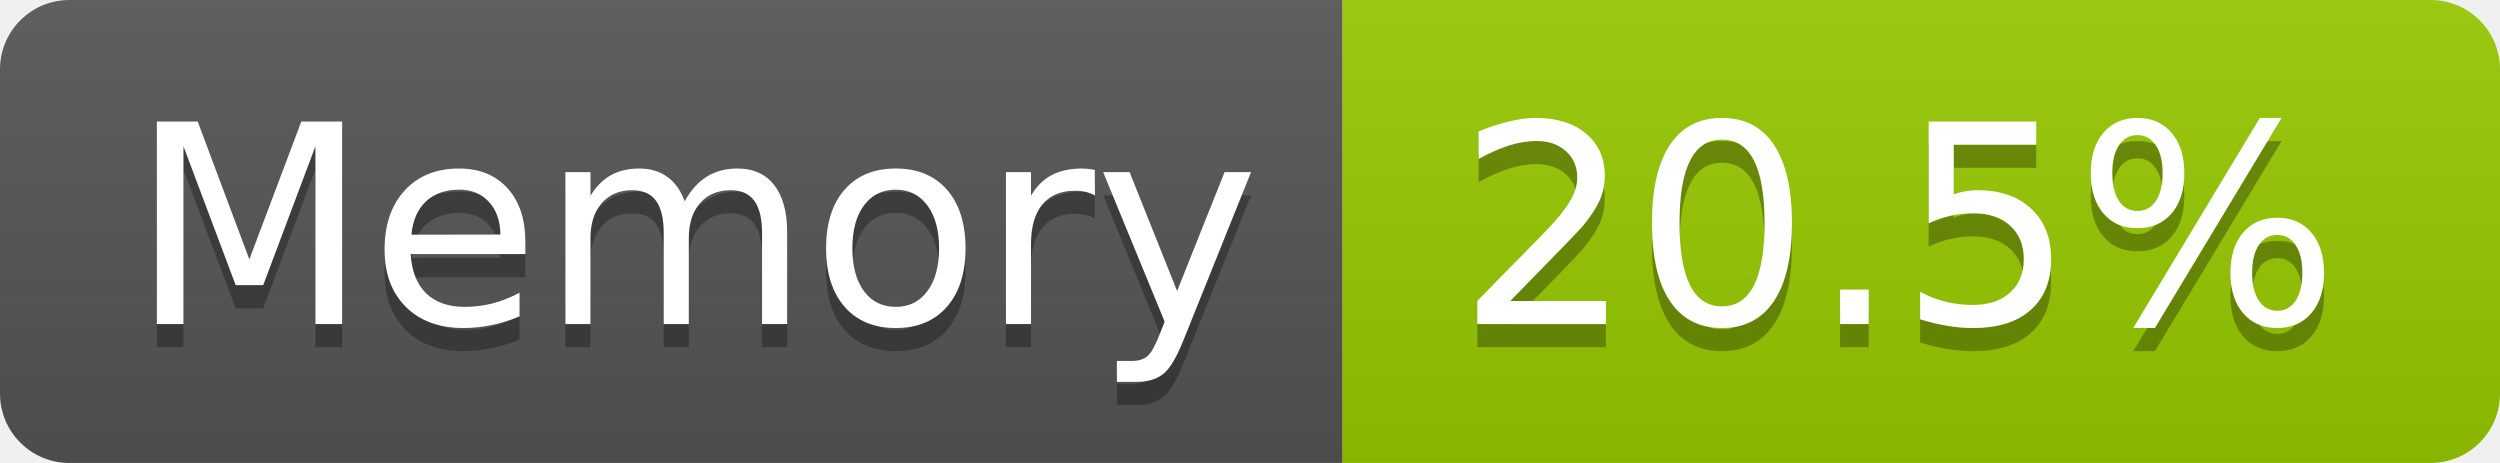
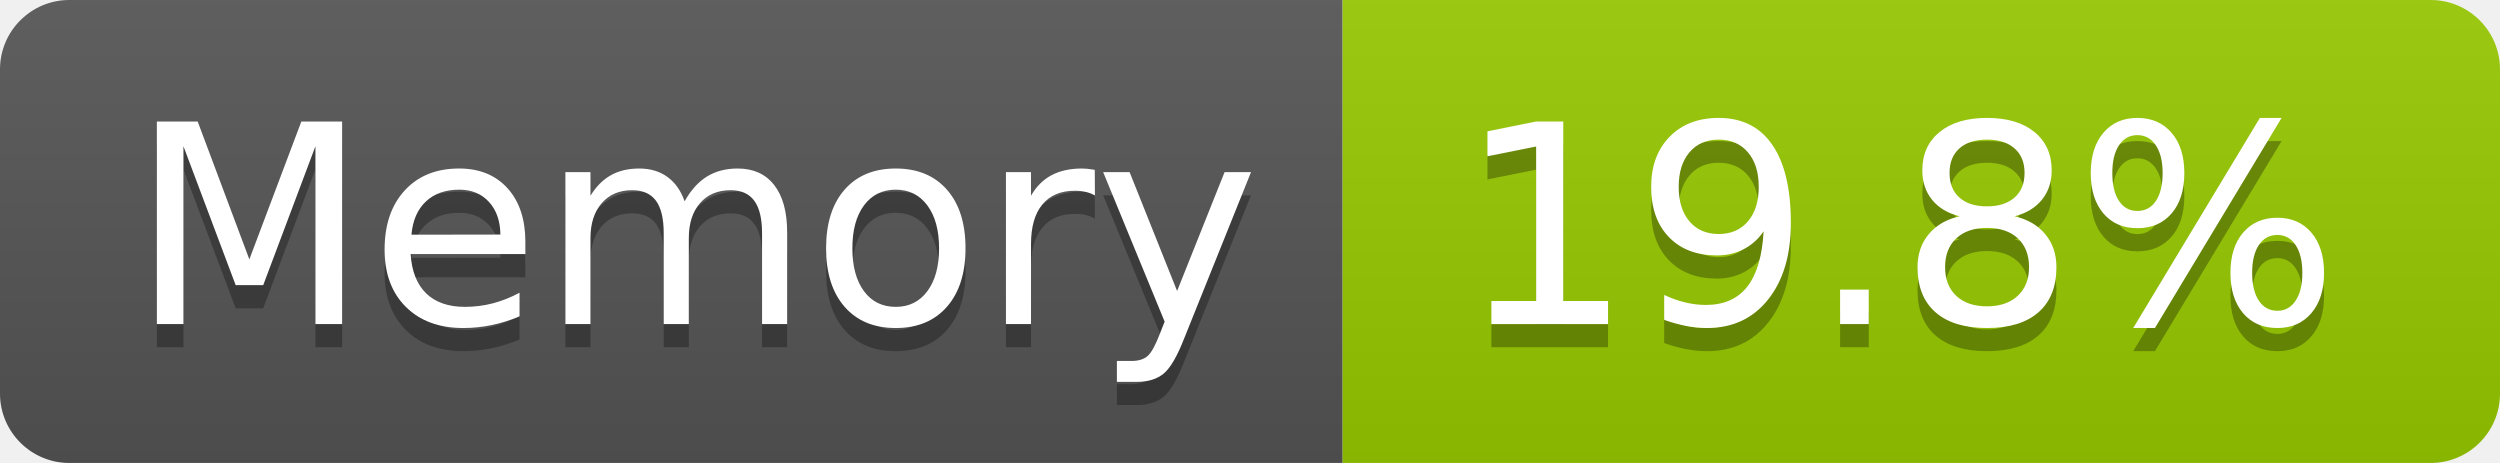
- <svg xmlns="http://www.w3.org/2000/svg" width="108" height="20" role="img" aria-label="Memory: 20.5%">
+ <svg xmlns="http://www.w3.org/2000/svg" width="108" height="20" role="img" aria-label="Memory: 19.8%">
  <linearGradient id="s" x2="0" y2="100%">
    <stop offset="0" stop-color="#bbb" stop-opacity=".1" />
    <stop offset="1" stop-opacity=".1" />
  </linearGradient>
  <clipPath id="r">
    <rect width="108" height="20" rx="3" fill="#fff" />
  </clipPath>
  <g clip-path="url(#r)">
    <rect width="58" height="20" fill="#555" />
    <rect x="58" width="50" height="20" fill="#97ca00" />
    <rect width="108" height="20" fill="url(#s)" />
  </g>
  <g fill="#fff" text-anchor="middle" font-family="Verdana,Geneva,DejaVu Sans,sans-serif" text-rendering="geometricPrecision" font-size="120">
    <text aria-hidden="true" x="300" y="150" fill="#010101" fill-opacity=".3" transform="scale(.1)" textLength="466">Memory</text>
    <text x="300" y="140" transform="scale(.1)" fill="#fff" textLength="466">Memory</text>
-     <text aria-hidden="true" x="820" y="150" fill="#010101" fill-opacity=".3" transform="scale(.1)" textLength="390">20.5%</text>
-     <text x="820" y="140" transform="scale(.1)" fill="#fff" textLength="390">20.5%</text>
+     <text aria-hidden="true" x="820" y="150" fill="#010101" fill-opacity=".3" transform="scale(.1)" textLength="390">19.8%</text>
+     <text x="820" y="140" transform="scale(.1)" fill="#fff" textLength="390">19.8%</text>
  </g>
</svg>
